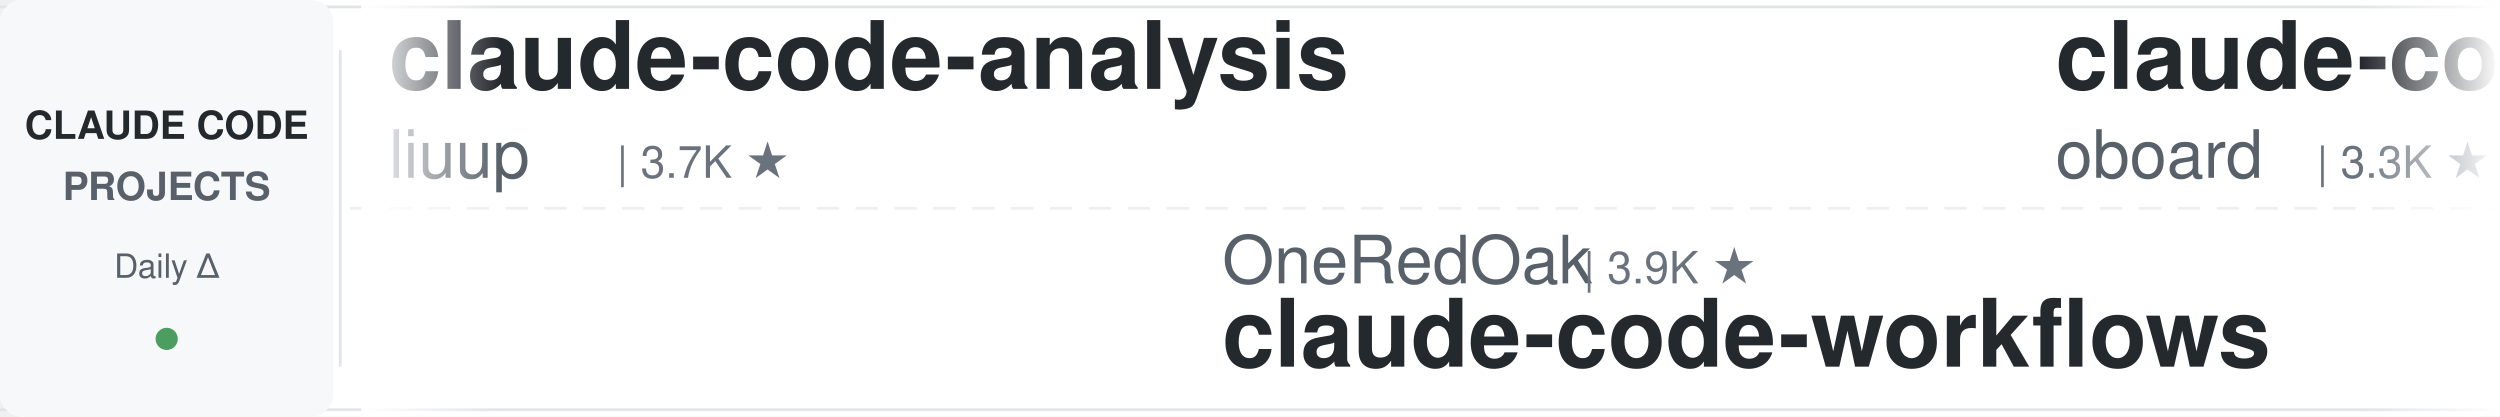
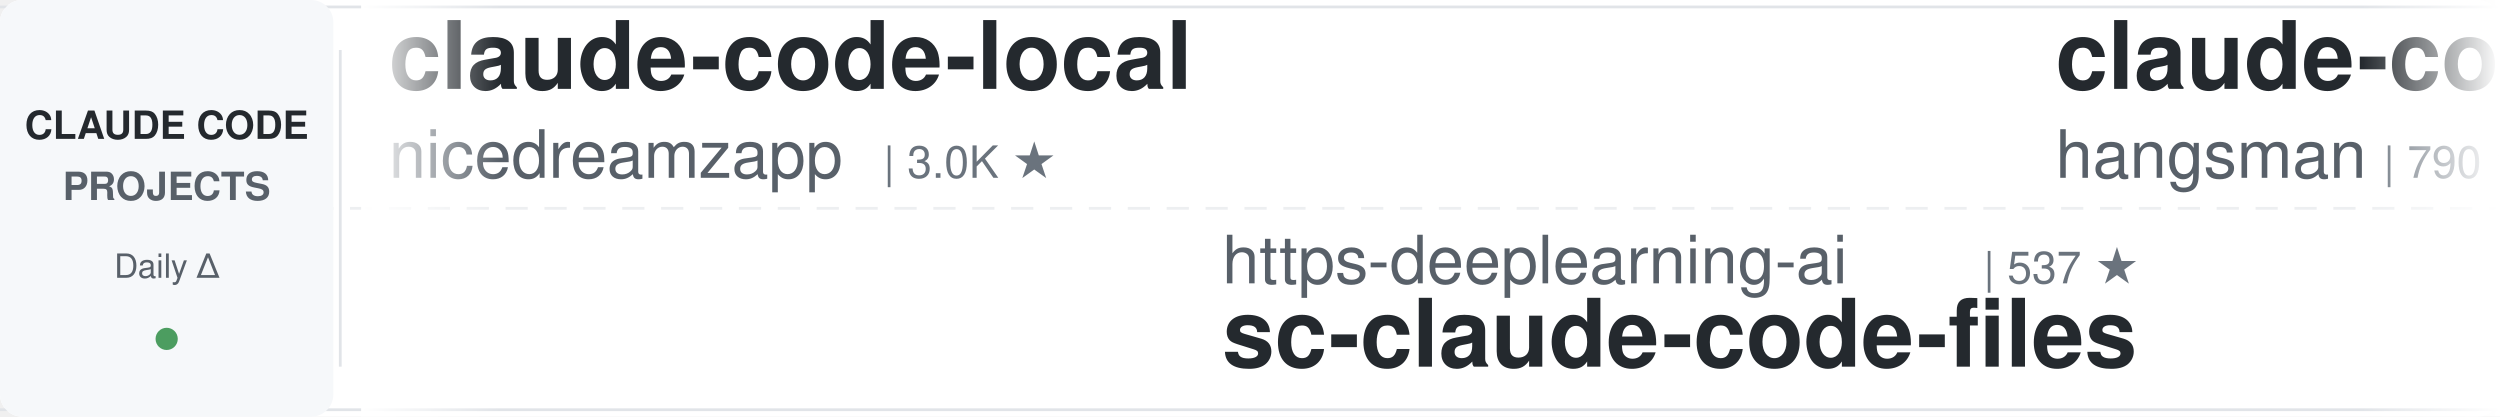
<svg xmlns="http://www.w3.org/2000/svg" width="900" height="150">
  <defs>
    <linearGradient id="awesomeLeftFade" x1="0%" y1="0%" x2="100%" y2="0%">
      <stop offset="0%" style="stop-color:#ffffff;stop-opacity:1" />
      <stop offset="100%" style="stop-color:#ffffff;stop-opacity:0" />
    </linearGradient>
    <linearGradient id="awesomeRightFade" x1="0%" y1="0%" x2="100%" y2="0%">
      <stop offset="0%" style="stop-color:#ffffff;stop-opacity:0" />
      <stop offset="100%" style="stop-color:#ffffff;stop-opacity:1" />
    </linearGradient>
  </defs>
  <rect width="900" height="150" fill="#ffffff" rx="8" />
  <rect x="0" y="2" width="900" height="1" fill="#e1e4e8" />
  <rect x="0" y="147" width="900" height="1" fill="#e1e4e8" />
  <line x1="0" y1="75" x2="900" y2="75" stroke="#e1e4e8" stroke-width="1" stroke-dasharray="8 6" opacity="0.6" />
  <rect x="0" y="0" width="120" height="150" fill="#f6f8fa" rx="8" />
  <text x="60" y="50" font-family="-apple-system, BlinkMacSystemFont, 'Segoe UI', Helvetica, Arial, sans-serif" font-size="14" font-weight="600" fill="#24292e" text-anchor="middle">CLAUDE CODE</text>
  <text x="60" y="72" font-family="-apple-system, BlinkMacSystemFont, 'Segoe UI', Helvetica, Arial, sans-serif" font-size="14" font-weight="600" fill="#586069" text-anchor="middle">PROJECTS</text>
  <text x="60" y="100" font-family="-apple-system, BlinkMacSystemFont, 'Segoe UI', Helvetica, Arial, sans-serif" font-size="12" font-weight="500" fill="#586069" text-anchor="middle">Daily Δ</text>
  <circle cx="60" cy="122" r="4" fill="#22863a" opacity="0.8" />
  <rect x="122" y="18" width="1" height="114" fill="#e1e4e8" />
  <clipPath id="awesomeTickerClip">
    <rect x="130" y="0" width="770" height="150" />
  </clipPath>
  <g clip-path="url(#awesomeTickerClip)">
    <g id="awesomeTickerItems">
      <animateTransform attributeName="transform" attributeType="XML" type="translate" from="0 0" to="-3000 0" dur="54s" repeatCount="indefinite" />
      <g transform="translate(0, 0)">
-         <text x="140" y="32" font-family="-apple-system, BlinkMacSystemFont, 'Segoe UI', Helvetica, Arial, sans-serif" font-size="34" font-weight="600" fill="#24292e">claude-code-analysis</text>
-         <text x="140" y="64" font-family="-apple-system, BlinkMacSystemFont, 'Segoe UI', Helvetica, Arial, sans-serif" font-size="24" font-weight="400" fill="#586069">liuup</text>
-         <text x="222" y="64" font-family="-apple-system, BlinkMacSystemFont, 'Segoe UI', Helvetica, Arial, sans-serif" font-size="16" font-weight="500" fill="#6a737d">| 3.7K ★</text>
+         <text x="140" y="32" font-family="-apple-system, BlinkMacSystemFont, 'Segoe UI', Helvetica, Arial, sans-serif" font-size="34" font-weight="600" fill="#24292e">claude-code-local</text>
+         <text x="140" y="64" font-family="-apple-system, BlinkMacSystemFont, 'Segoe UI', Helvetica, Arial, sans-serif" font-size="24" font-weight="400" fill="#586069">nicedreamzapp</text>
+         <text x="318" y="64" font-family="-apple-system, BlinkMacSystemFont, 'Segoe UI', Helvetica, Arial, sans-serif" font-size="16" font-weight="500" fill="#6a737d">| 3.0K ★</text>
      </g>
      <g transform="translate(300, 0)">
-         <text x="140" y="102" font-family="-apple-system, BlinkMacSystemFont, 'Segoe UI', Helvetica, Arial, sans-serif" font-size="24" font-weight="400" fill="#586069">OneRedOak</text>
-         <text x="270" y="102" font-family="-apple-system, BlinkMacSystemFont, 'Segoe UI', Helvetica, Arial, sans-serif" font-size="16" font-weight="500" fill="#6a737d">| 3.9K ★</text>
-         <text x="140" y="132" font-family="-apple-system, BlinkMacSystemFont, 'Segoe UI', Helvetica, Arial, sans-serif" font-size="34" font-weight="600" fill="#24292e">claude-code-workflows</text>
-       </g>
-       <g transform="translate(600, 0)">
-         <text x="140" y="32" font-family="-apple-system, BlinkMacSystemFont, 'Segoe UI', Helvetica, Arial, sans-serif" font-size="34" font-weight="600" fill="#24292e">claude-code-rev</text>
-         <text x="140" y="64" font-family="-apple-system, BlinkMacSystemFont, 'Segoe UI', Helvetica, Arial, sans-serif" font-size="24" font-weight="400" fill="#586069">oboard</text>
-         <text x="234" y="64" font-family="-apple-system, BlinkMacSystemFont, 'Segoe UI', Helvetica, Arial, sans-serif" font-size="16" font-weight="500" fill="#6a737d">| 3.3K ★</text>
-       </g>
-       <g transform="translate(900, 0)">
-         <text x="140" y="102" font-family="-apple-system, BlinkMacSystemFont, 'Segoe UI', Helvetica, Arial, sans-serif" font-size="24" font-weight="400" fill="#586069">ChinaSiro</text>
-         <text x="270" y="102" font-family="-apple-system, BlinkMacSystemFont, 'Segoe UI', Helvetica, Arial, sans-serif" font-size="16" font-weight="500" fill="#6a737d">| 9.6K ★</text>
-         <text x="140" y="132" font-family="-apple-system, BlinkMacSystemFont, 'Segoe UI', Helvetica, Arial, sans-serif" font-size="34" font-weight="600" fill="#24292e">claude-code-sourcemap</text>
-       </g>
-       <g transform="translate(1200, 0)">
-         <text x="140" y="32" font-family="-apple-system, BlinkMacSystemFont, 'Segoe UI', Helvetica, Arial, sans-serif" font-size="34" font-weight="600" fill="#24292e">claude-code-action</text>
-         <text x="140" y="64" font-family="-apple-system, BlinkMacSystemFont, 'Segoe UI', Helvetica, Arial, sans-serif" font-size="24" font-weight="400" fill="#586069">anthropics</text>
-         <text x="282" y="64" font-family="-apple-system, BlinkMacSystemFont, 'Segoe UI', Helvetica, Arial, sans-serif" font-size="16" font-weight="500" fill="#6a737d">| 8.5K ★</text>
-         <text x="359" y="64" font-family="-apple-system, BlinkMacSystemFont, 'Segoe UI', Helvetica, Arial, sans-serif" font-size="16" font-weight="500" fill="#22863a"> +2</text>
-       </g>
-       <g transform="translate(1500, 0)">
-         <text x="140" y="102" font-family="-apple-system, BlinkMacSystemFont, 'Segoe UI', Helvetica, Arial, sans-serif" font-size="24" font-weight="400" fill="#586069">musistudio</text>
-         <text x="282" y="102" font-family="-apple-system, BlinkMacSystemFont, 'Segoe UI', Helvetica, Arial, sans-serif" font-size="16" font-weight="500" fill="#6a737d">| 36.3K ★</text>
-         <text x="368" y="102" font-family="-apple-system, BlinkMacSystemFont, 'Segoe UI', Helvetica, Arial, sans-serif" font-size="16" font-weight="500" fill="#22863a"> +3</text>
-         <text x="140" y="132" font-family="-apple-system, BlinkMacSystemFont, 'Segoe UI', Helvetica, Arial, sans-serif" font-size="34" font-weight="600" fill="#24292e">claude-code-router</text>
-       </g>
-       <g transform="translate(1800, 0)">
-         <text x="140" y="32" font-family="-apple-system, BlinkMacSystemFont, 'Segoe UI', Helvetica, Arial, sans-serif" font-size="34" font-weight="600" fill="#24292e">Dive-into-Claude-Code</text>
-         <text x="140" y="64" font-family="-apple-system, BlinkMacSystemFont, 'Segoe UI', Helvetica, Arial, sans-serif" font-size="24" font-weight="400" fill="#586069">VILA-Lab</text>
-         <text x="258" y="64" font-family="-apple-system, BlinkMacSystemFont, 'Segoe UI', Helvetica, Arial, sans-serif" font-size="16" font-weight="500" fill="#6a737d">| 2.0K ★</text>
-       </g>
-       <g transform="translate(2100, 0)">
        <text x="140" y="102" font-family="-apple-system, BlinkMacSystemFont, 'Segoe UI', Helvetica, Arial, sans-serif" font-size="24" font-weight="400" fill="#586069">https-deeplearning-ai</text>
        <text x="414" y="102" font-family="-apple-system, BlinkMacSystemFont, 'Segoe UI', Helvetica, Arial, sans-serif" font-size="16" font-weight="500" fill="#6a737d">| 537 ★</text>
        <text x="140" y="132" font-family="-apple-system, BlinkMacSystemFont, 'Segoe UI', Helvetica, Arial, sans-serif" font-size="34" font-weight="600" fill="#24292e">sc-claude-code-files</text>
      </g>
+       <g transform="translate(600, 0)">
+         <text x="140" y="32" font-family="-apple-system, BlinkMacSystemFont, 'Segoe UI', Helvetica, Arial, sans-serif" font-size="34" font-weight="600" fill="#24292e">claude-code-source</text>
+         <text x="140" y="64" font-family="-apple-system, BlinkMacSystemFont, 'Segoe UI', Helvetica, Arial, sans-serif" font-size="24" font-weight="400" fill="#586069">hangsman</text>
+         <text x="258" y="64" font-family="-apple-system, BlinkMacSystemFont, 'Segoe UI', Helvetica, Arial, sans-serif" font-size="16" font-weight="500" fill="#6a737d">| 790 ★</text>
+       </g>
+       <g transform="translate(900, 0)">
+         <text x="140" y="102" font-family="-apple-system, BlinkMacSystemFont, 'Segoe UI', Helvetica, Arial, sans-serif" font-size="24" font-weight="400" fill="#586069">jeremylongshore</text>
+         <text x="342" y="102" font-family="-apple-system, BlinkMacSystemFont, 'Segoe UI', Helvetica, Arial, sans-serif" font-size="16" font-weight="500" fill="#6a737d">| 2.6K ★</text>
+         <text x="419" y="102" font-family="-apple-system, BlinkMacSystemFont, 'Segoe UI', Helvetica, Arial, sans-serif" font-size="16" font-weight="500" fill="#22863a"> +1</text>
+         <text x="140" y="132" font-family="-apple-system, BlinkMacSystemFont, 'Segoe UI', Helvetica, Arial, sans-serif" font-size="34" font-weight="600" fill="#24292e">claude-code-plugins-plus...</text>
+       </g>
+       <g transform="translate(1200, 0)">
+         <text x="140" y="32" font-family="-apple-system, BlinkMacSystemFont, 'Segoe UI', Helvetica, Arial, sans-serif" font-size="34" font-weight="600" fill="#24292e">Claude-Code-Usage-Monito...</text>
+         <text x="140" y="64" font-family="-apple-system, BlinkMacSystemFont, 'Segoe UI', Helvetica, Arial, sans-serif" font-size="24" font-weight="400" fill="#586069">Maciek-roboblog</text>
+         <text x="342" y="64" font-family="-apple-system, BlinkMacSystemFont, 'Segoe UI', Helvetica, Arial, sans-serif" font-size="16" font-weight="500" fill="#6a737d">| 8.6K ★</text>
+         <text x="419" y="64" font-family="-apple-system, BlinkMacSystemFont, 'Segoe UI', Helvetica, Arial, sans-serif" font-size="16" font-weight="500" fill="#22863a"> +2</text>
+       </g>
+       <g transform="translate(1500, 0)">
+         <text x="140" y="102" font-family="-apple-system, BlinkMacSystemFont, 'Segoe UI', Helvetica, Arial, sans-serif" font-size="24" font-weight="400" fill="#586069">luyao618</text>
+         <text x="258" y="102" font-family="-apple-system, BlinkMacSystemFont, 'Segoe UI', Helvetica, Arial, sans-serif" font-size="16" font-weight="500" fill="#6a737d">| 1.6K ★</text>
+         <text x="140" y="132" font-family="-apple-system, BlinkMacSystemFont, 'Segoe UI', Helvetica, Arial, sans-serif" font-size="34" font-weight="600" fill="#24292e">Claude-Code-Source-Study</text>
+       </g>
+       <g transform="translate(1800, 0)">
+         <text x="140" y="32" font-family="-apple-system, BlinkMacSystemFont, 'Segoe UI', Helvetica, Arial, sans-serif" font-size="34" font-weight="600" fill="#24292e">claude-code-video-toolki...</text>
+         <text x="140" y="64" font-family="-apple-system, BlinkMacSystemFont, 'Segoe UI', Helvetica, Arial, sans-serif" font-size="24" font-weight="400" fill="#586069">digitalsamba</text>
+         <text x="306" y="64" font-family="-apple-system, BlinkMacSystemFont, 'Segoe UI', Helvetica, Arial, sans-serif" font-size="16" font-weight="500" fill="#6a737d">| 1.9K ★</text>
+         <text x="383" y="64" font-family="-apple-system, BlinkMacSystemFont, 'Segoe UI', Helvetica, Arial, sans-serif" font-size="16" font-weight="500" fill="#22863a"> +2</text>
+       </g>
+       <g transform="translate(2100, 0)">
+         <text x="140" y="102" font-family="-apple-system, BlinkMacSystemFont, 'Segoe UI', Helvetica, Arial, sans-serif" font-size="24" font-weight="400" fill="#586069">Windy3f3f3f3f</text>
+         <text x="318" y="102" font-family="-apple-system, BlinkMacSystemFont, 'Segoe UI', Helvetica, Arial, sans-serif" font-size="16" font-weight="500" fill="#6a737d">| 3.3K ★</text>
+         <text x="140" y="132" font-family="-apple-system, BlinkMacSystemFont, 'Segoe UI', Helvetica, Arial, sans-serif" font-size="34" font-weight="600" fill="#24292e">how-claude-code-works</text>
+       </g>
      <g transform="translate(2400, 0)">
-         <text x="140" y="32" font-family="-apple-system, BlinkMacSystemFont, 'Segoe UI', Helvetica, Arial, sans-serif" font-size="34" font-weight="600" fill="#24292e">edmunds-claude-code</text>
-         <text x="140" y="64" font-family="-apple-system, BlinkMacSystemFont, 'Segoe UI', Helvetica, Arial, sans-serif" font-size="24" font-weight="400" fill="#586069">edmund-io</text>
-         <text x="270" y="64" font-family="-apple-system, BlinkMacSystemFont, 'Segoe UI', Helvetica, Arial, sans-serif" font-size="16" font-weight="500" fill="#6a737d">| 1.5K ★</text>
+         <text x="140" y="32" font-family="-apple-system, BlinkMacSystemFont, 'Segoe UI', Helvetica, Arial, sans-serif" font-size="34" font-weight="600" fill="#24292e">claude-code-proxy</text>
+         <text x="140" y="64" font-family="-apple-system, BlinkMacSystemFont, 'Segoe UI', Helvetica, Arial, sans-serif" font-size="24" font-weight="400" fill="#586069">fuergaosi233</text>
+         <text x="306" y="64" font-family="-apple-system, BlinkMacSystemFont, 'Segoe UI', Helvetica, Arial, sans-serif" font-size="16" font-weight="500" fill="#6a737d">| 2.8K ★</text>
      </g>
      <g transform="translate(2700, 0)">
-         <text x="140" y="102" font-family="-apple-system, BlinkMacSystemFont, 'Segoe UI', Helvetica, Arial, sans-serif" font-size="24" font-weight="400" fill="#586069">shanraisshan</text>
-         <text x="306" y="102" font-family="-apple-system, BlinkMacSystemFont, 'Segoe UI', Helvetica, Arial, sans-serif" font-size="16" font-weight="500" fill="#6a737d">| 63.8K ★</text>
-         <text x="392" y="102" font-family="-apple-system, BlinkMacSystemFont, 'Segoe UI', Helvetica, Arial, sans-serif" font-size="16" font-weight="500" fill="#22863a"> +7</text>
-         <text x="140" y="132" font-family="-apple-system, BlinkMacSystemFont, 'Segoe UI', Helvetica, Arial, sans-serif" font-size="34" font-weight="600" fill="#24292e">claude-code-best-practic...</text>
+         <text x="140" y="102" font-family="-apple-system, BlinkMacSystemFont, 'Segoe UI', Helvetica, Arial, sans-serif" font-size="24" font-weight="400" fill="#586069">wanshuiyin</text>
+         <text x="282" y="102" font-family="-apple-system, BlinkMacSystemFont, 'Segoe UI', Helvetica, Arial, sans-serif" font-size="16" font-weight="500" fill="#6a737d">| 14.1K ★</text>
+         <text x="140" y="132" font-family="-apple-system, BlinkMacSystemFont, 'Segoe UI', Helvetica, Arial, sans-serif" font-size="34" font-weight="600" fill="#24292e">Auto-claude-code-researc...</text>
      </g>
      <g transform="translate(3000, 0)">
-         <text x="140" y="32" font-family="-apple-system, BlinkMacSystemFont, 'Segoe UI', Helvetica, Arial, sans-serif" font-size="34" font-weight="600" fill="#24292e">claude-code-analysis</text>
-         <text x="140" y="64" font-family="-apple-system, BlinkMacSystemFont, 'Segoe UI', Helvetica, Arial, sans-serif" font-size="24" font-weight="400" fill="#586069">liuup</text>
-         <text x="222" y="64" font-family="-apple-system, BlinkMacSystemFont, 'Segoe UI', Helvetica, Arial, sans-serif" font-size="16" font-weight="500" fill="#6a737d">| 3.7K ★</text>
+         <text x="140" y="32" font-family="-apple-system, BlinkMacSystemFont, 'Segoe UI', Helvetica, Arial, sans-serif" font-size="34" font-weight="600" fill="#24292e">claude-code-local</text>
+         <text x="140" y="64" font-family="-apple-system, BlinkMacSystemFont, 'Segoe UI', Helvetica, Arial, sans-serif" font-size="24" font-weight="400" fill="#586069">nicedreamzapp</text>
+         <text x="318" y="64" font-family="-apple-system, BlinkMacSystemFont, 'Segoe UI', Helvetica, Arial, sans-serif" font-size="16" font-weight="500" fill="#6a737d">| 3.0K ★</text>
      </g>
      <g transform="translate(3300, 0)">
-         <text x="140" y="102" font-family="-apple-system, BlinkMacSystemFont, 'Segoe UI', Helvetica, Arial, sans-serif" font-size="24" font-weight="400" fill="#586069">OneRedOak</text>
-         <text x="270" y="102" font-family="-apple-system, BlinkMacSystemFont, 'Segoe UI', Helvetica, Arial, sans-serif" font-size="16" font-weight="500" fill="#6a737d">| 3.9K ★</text>
-         <text x="140" y="132" font-family="-apple-system, BlinkMacSystemFont, 'Segoe UI', Helvetica, Arial, sans-serif" font-size="34" font-weight="600" fill="#24292e">claude-code-workflows</text>
+         <text x="140" y="102" font-family="-apple-system, BlinkMacSystemFont, 'Segoe UI', Helvetica, Arial, sans-serif" font-size="24" font-weight="400" fill="#586069">https-deeplearning-ai</text>
+         <text x="414" y="102" font-family="-apple-system, BlinkMacSystemFont, 'Segoe UI', Helvetica, Arial, sans-serif" font-size="16" font-weight="500" fill="#6a737d">| 537 ★</text>
+         <text x="140" y="132" font-family="-apple-system, BlinkMacSystemFont, 'Segoe UI', Helvetica, Arial, sans-serif" font-size="34" font-weight="600" fill="#24292e">sc-claude-code-files</text>
      </g>
      <g transform="translate(3600, 0)">
-         <text x="140" y="32" font-family="-apple-system, BlinkMacSystemFont, 'Segoe UI', Helvetica, Arial, sans-serif" font-size="34" font-weight="600" fill="#24292e">claude-code-rev</text>
-         <text x="140" y="64" font-family="-apple-system, BlinkMacSystemFont, 'Segoe UI', Helvetica, Arial, sans-serif" font-size="24" font-weight="400" fill="#586069">oboard</text>
-         <text x="234" y="64" font-family="-apple-system, BlinkMacSystemFont, 'Segoe UI', Helvetica, Arial, sans-serif" font-size="16" font-weight="500" fill="#6a737d">| 3.3K ★</text>
+         <text x="140" y="32" font-family="-apple-system, BlinkMacSystemFont, 'Segoe UI', Helvetica, Arial, sans-serif" font-size="34" font-weight="600" fill="#24292e">claude-code-source</text>
+         <text x="140" y="64" font-family="-apple-system, BlinkMacSystemFont, 'Segoe UI', Helvetica, Arial, sans-serif" font-size="24" font-weight="400" fill="#586069">hangsman</text>
+         <text x="258" y="64" font-family="-apple-system, BlinkMacSystemFont, 'Segoe UI', Helvetica, Arial, sans-serif" font-size="16" font-weight="500" fill="#6a737d">| 790 ★</text>
      </g>
      <g transform="translate(3900, 0)">
-         <text x="140" y="102" font-family="-apple-system, BlinkMacSystemFont, 'Segoe UI', Helvetica, Arial, sans-serif" font-size="24" font-weight="400" fill="#586069">ChinaSiro</text>
-         <text x="270" y="102" font-family="-apple-system, BlinkMacSystemFont, 'Segoe UI', Helvetica, Arial, sans-serif" font-size="16" font-weight="500" fill="#6a737d">| 9.6K ★</text>
-         <text x="140" y="132" font-family="-apple-system, BlinkMacSystemFont, 'Segoe UI', Helvetica, Arial, sans-serif" font-size="34" font-weight="600" fill="#24292e">claude-code-sourcemap</text>
+         <text x="140" y="102" font-family="-apple-system, BlinkMacSystemFont, 'Segoe UI', Helvetica, Arial, sans-serif" font-size="24" font-weight="400" fill="#586069">jeremylongshore</text>
+         <text x="342" y="102" font-family="-apple-system, BlinkMacSystemFont, 'Segoe UI', Helvetica, Arial, sans-serif" font-size="16" font-weight="500" fill="#6a737d">| 2.6K ★</text>
+         <text x="419" y="102" font-family="-apple-system, BlinkMacSystemFont, 'Segoe UI', Helvetica, Arial, sans-serif" font-size="16" font-weight="500" fill="#22863a"> +1</text>
+         <text x="140" y="132" font-family="-apple-system, BlinkMacSystemFont, 'Segoe UI', Helvetica, Arial, sans-serif" font-size="34" font-weight="600" fill="#24292e">claude-code-plugins-plus...</text>
      </g>
    </g>
  </g>
  <rect x="130" y="0" width="50" height="150" fill="url(#awesomeLeftFade)" />
  <rect x="850" y="0" width="50" height="150" fill="url(#awesomeRightFade)" />
</svg>
